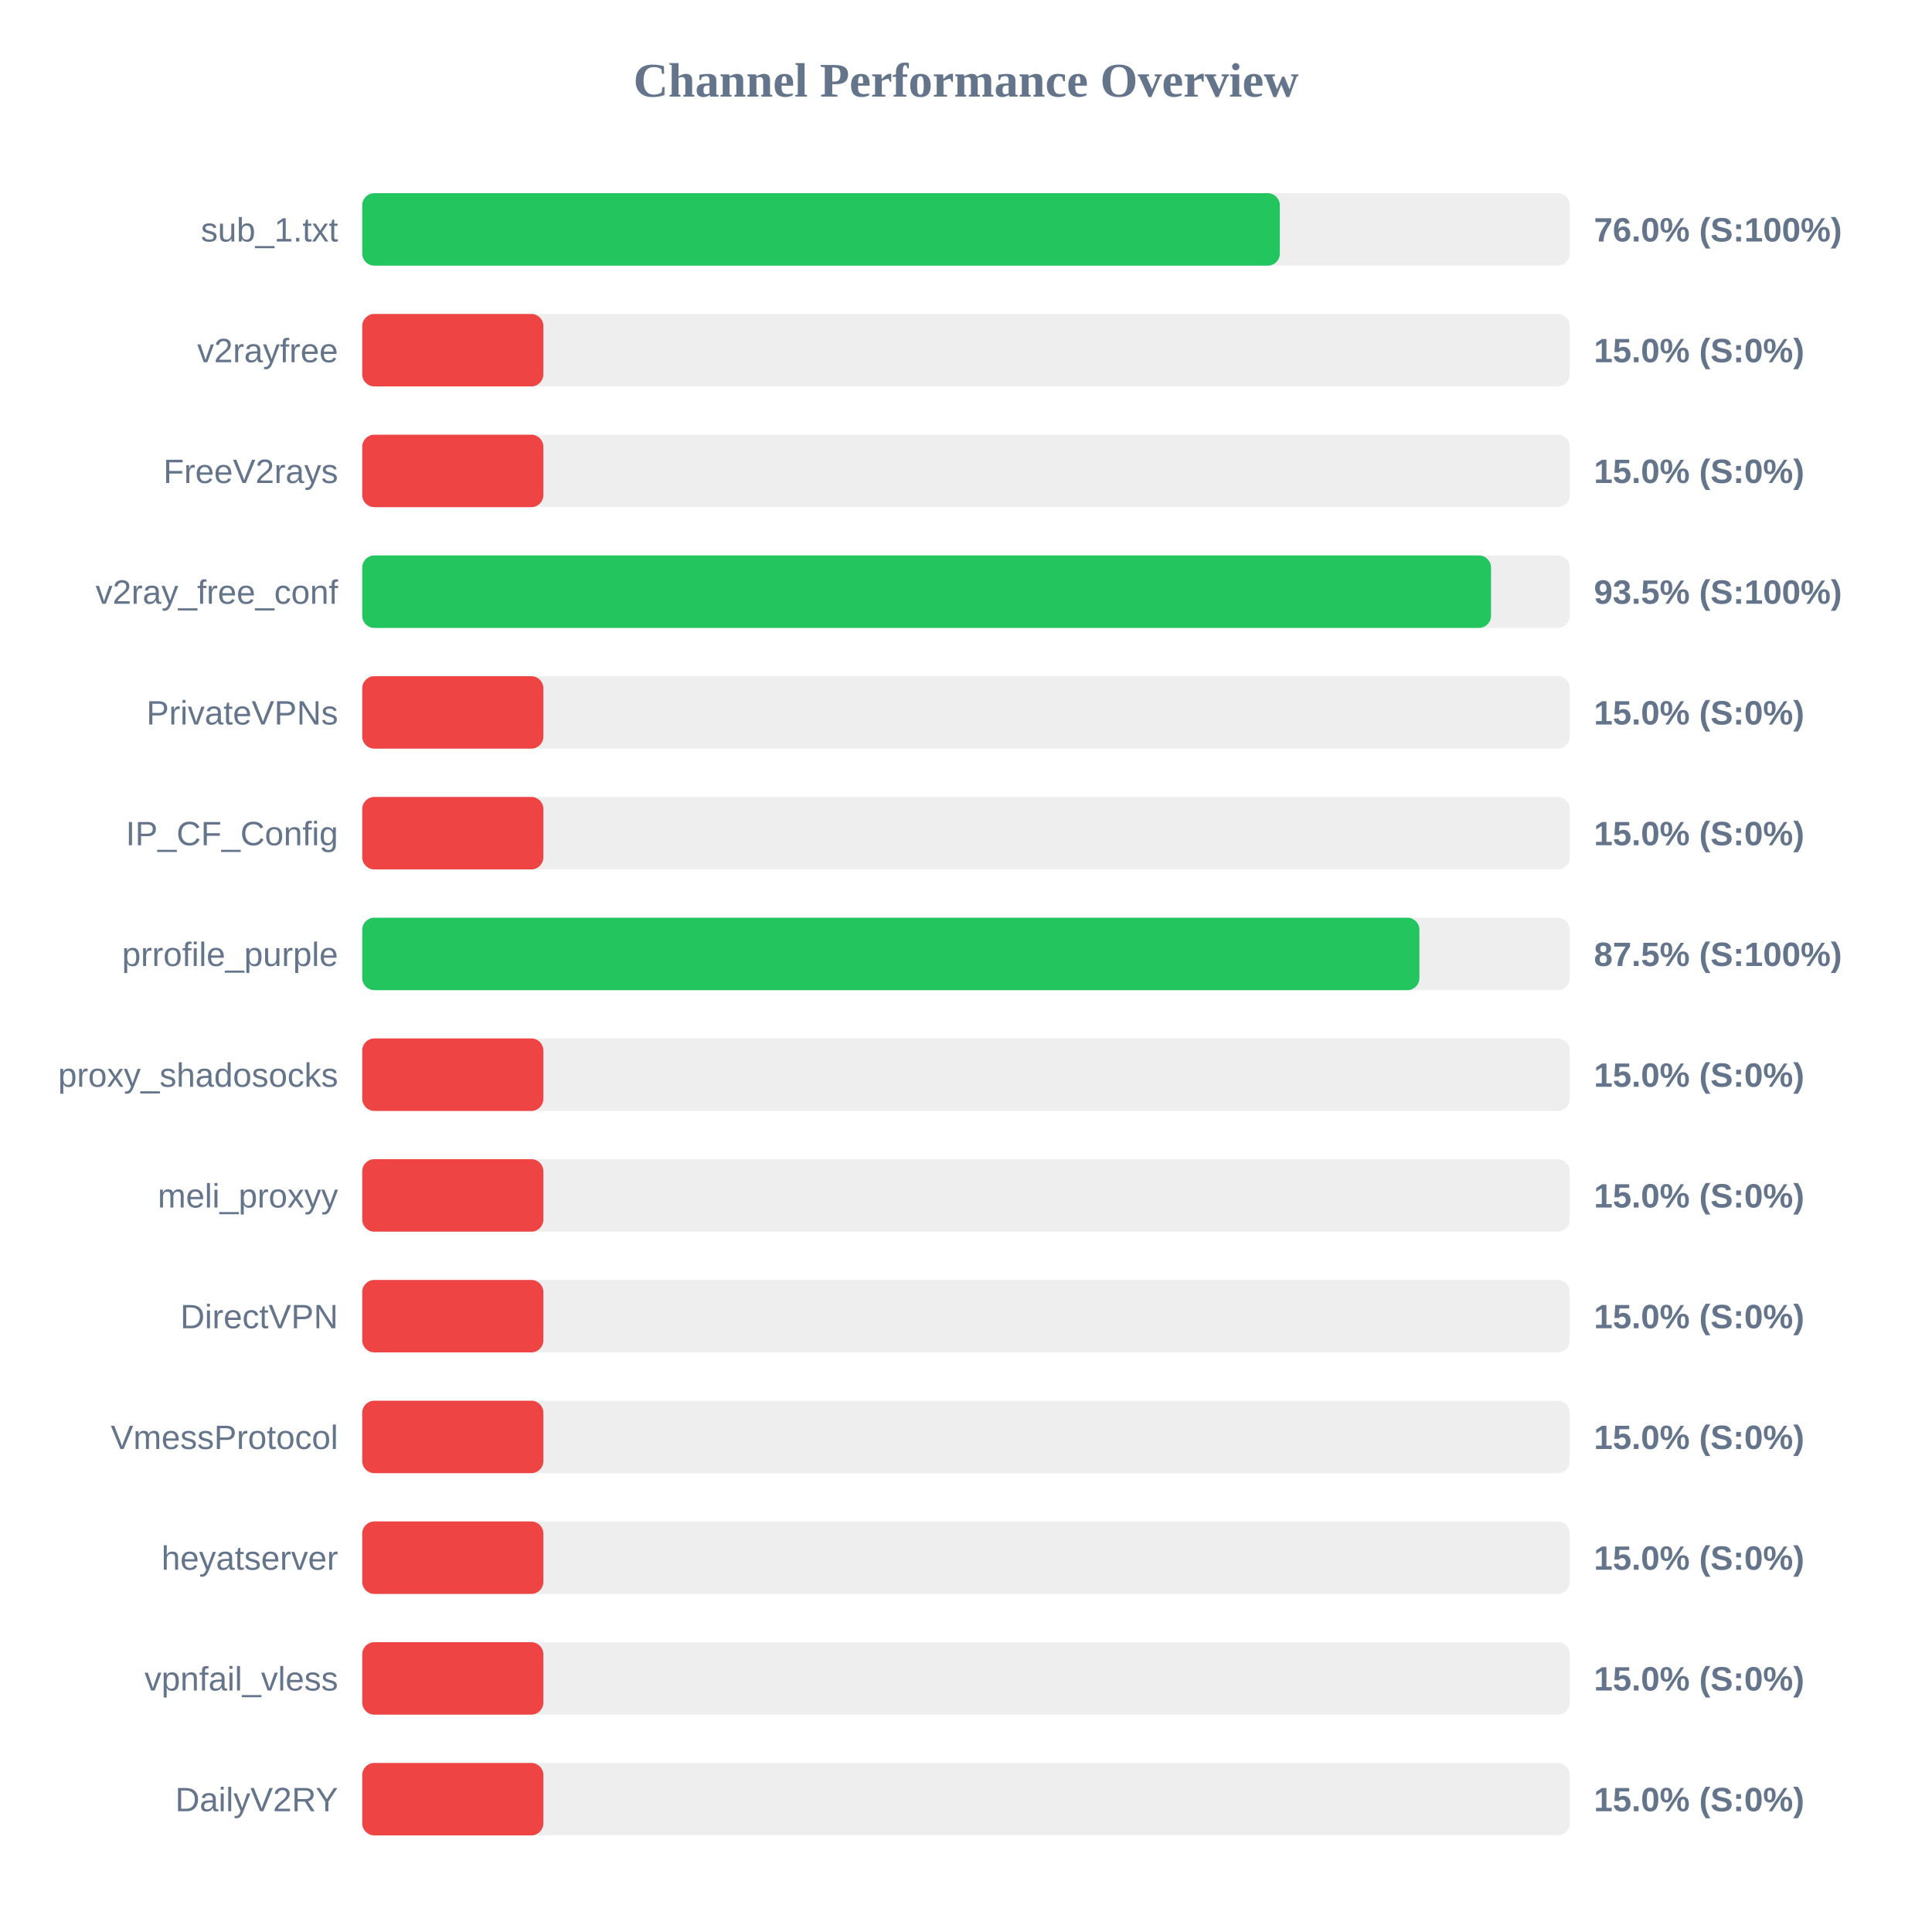
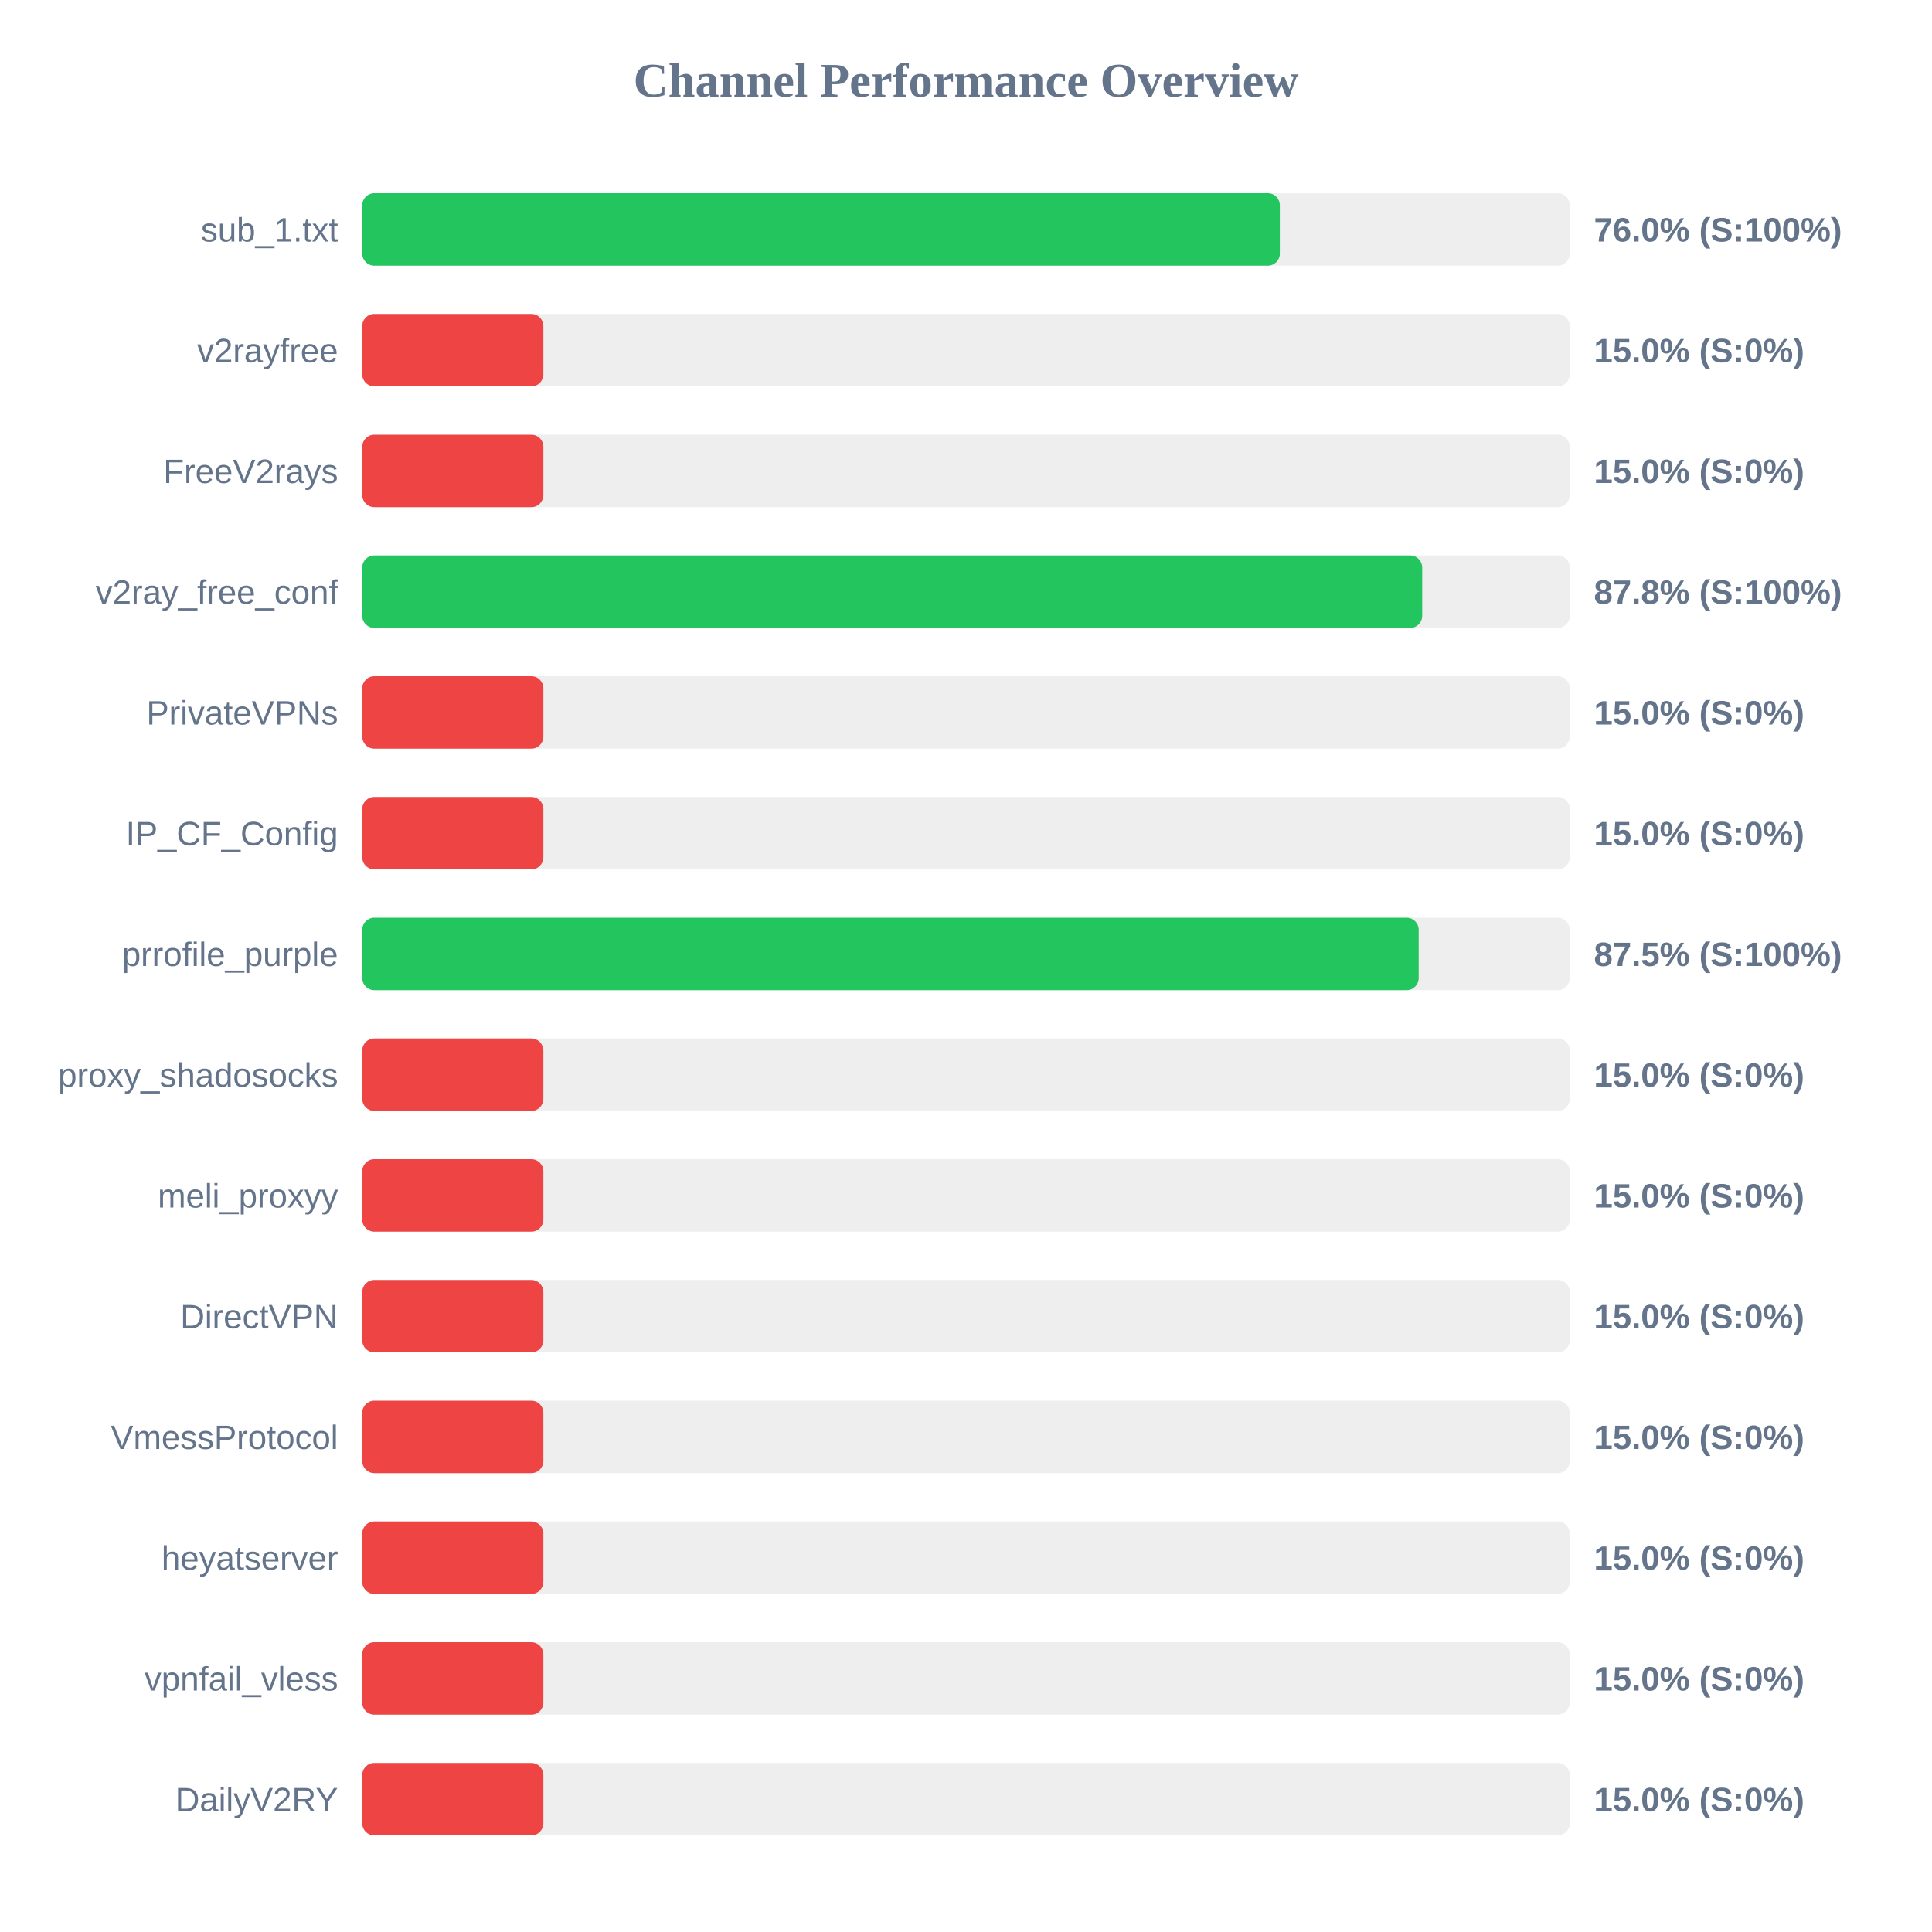
<svg xmlns="http://www.w3.org/2000/svg" width="800" height="800" version="1.1">
  <style>
        .row { font: 14px Arial; fill: #64748b; }
        .score { font: bold 14px Arial; fill: #64748b; }
    </style>
  <text x="400" y="40" text-anchor="middle" font-size="20px" font-weight="bold" fill="#64748b">Channel Performance Overview</text>
  <rect x="150" y="80" width="500" height="30" fill="#eee" rx="5" />
  <rect x="150" y="80" width="379.95" height="30" fill="#22c55e" rx="5" />
  <text x="140" y="100" text-anchor="end" class="row">sub_1.txt</text>
  <text x="660" y="100" text-anchor="start" class="score">76.0% (S:100%)</text>
  <rect x="150" y="130" width="500" height="30" fill="#eee" rx="5" />
  <rect x="150" y="130" width="75.0" height="30" fill="#ef4444" rx="5" />
  <text x="140" y="150" text-anchor="end" class="row">v2rayfree</text>
  <text x="660" y="150" text-anchor="start" class="score">15.0% (S:0%)</text>
  <rect x="150" y="180" width="500" height="30" fill="#eee" rx="5" />
  <rect x="150" y="180" width="75.0" height="30" fill="#ef4444" rx="5" />
  <text x="140" y="200" text-anchor="end" class="row">FreeV2rays</text>
  <text x="660" y="200" text-anchor="start" class="score">15.0% (S:0%)</text>
  <rect x="150" y="230" width="500" height="30" fill="#eee" rx="5" />
-   <rect x="150" y="230" width="467.4" height="30" fill="#22c55e" rx="5" />
+   <rect x="150" y="230" width="438.9" height="30" fill="#22c55e" rx="5" />
  <text x="140" y="250" text-anchor="end" class="row">v2ray_free_conf</text>
-   <text x="660" y="250" text-anchor="start" class="score">93.5% (S:100%)</text>
+   <text x="660" y="250" text-anchor="start" class="score">87.8% (S:100%)</text>
  <rect x="150" y="280" width="500" height="30" fill="#eee" rx="5" />
  <rect x="150" y="280" width="75.0" height="30" fill="#ef4444" rx="5" />
  <text x="140" y="300" text-anchor="end" class="row">PrivateVPNs</text>
  <text x="660" y="300" text-anchor="start" class="score">15.0% (S:0%)</text>
  <rect x="150" y="330" width="500" height="30" fill="#eee" rx="5" />
  <rect x="150" y="330" width="75.0" height="30" fill="#ef4444" rx="5" />
  <text x="140" y="350" text-anchor="end" class="row">IP_CF_Config</text>
  <text x="660" y="350" text-anchor="start" class="score">15.0% (S:0%)</text>
  <rect x="150" y="380" width="500" height="30" fill="#eee" rx="5" />
-   <rect x="150" y="380" width="437.75" height="30" fill="#22c55e" rx="5" />
+   <rect x="150" y="380" width="437.45" height="30" fill="#22c55e" rx="5" />
  <text x="140" y="400" text-anchor="end" class="row">prrofile_purple</text>
  <text x="660" y="400" text-anchor="start" class="score">87.5% (S:100%)</text>
  <rect x="150" y="430" width="500" height="30" fill="#eee" rx="5" />
  <rect x="150" y="430" width="75.0" height="30" fill="#ef4444" rx="5" />
  <text x="140" y="450" text-anchor="end" class="row">proxy_shadosocks</text>
  <text x="660" y="450" text-anchor="start" class="score">15.0% (S:0%)</text>
  <rect x="150" y="480" width="500" height="30" fill="#eee" rx="5" />
  <rect x="150" y="480" width="75.0" height="30" fill="#ef4444" rx="5" />
  <text x="140" y="500" text-anchor="end" class="row">meli_proxyy</text>
  <text x="660" y="500" text-anchor="start" class="score">15.0% (S:0%)</text>
  <rect x="150" y="530" width="500" height="30" fill="#eee" rx="5" />
  <rect x="150" y="530" width="75.0" height="30" fill="#ef4444" rx="5" />
  <text x="140" y="550" text-anchor="end" class="row">DirectVPN</text>
  <text x="660" y="550" text-anchor="start" class="score">15.0% (S:0%)</text>
  <rect x="150" y="580" width="500" height="30" fill="#eee" rx="5" />
  <rect x="150" y="580" width="75.0" height="30" fill="#ef4444" rx="5" />
  <text x="140" y="600" text-anchor="end" class="row">VmessProtocol</text>
  <text x="660" y="600" text-anchor="start" class="score">15.0% (S:0%)</text>
  <rect x="150" y="630" width="500" height="30" fill="#eee" rx="5" />
  <rect x="150" y="630" width="75.0" height="30" fill="#ef4444" rx="5" />
  <text x="140" y="650" text-anchor="end" class="row">heyatserver</text>
  <text x="660" y="650" text-anchor="start" class="score">15.0% (S:0%)</text>
  <rect x="150" y="680" width="500" height="30" fill="#eee" rx="5" />
  <rect x="150" y="680" width="75.0" height="30" fill="#ef4444" rx="5" />
  <text x="140" y="700" text-anchor="end" class="row">vpnfail_vless</text>
  <text x="660" y="700" text-anchor="start" class="score">15.0% (S:0%)</text>
  <rect x="150" y="730" width="500" height="30" fill="#eee" rx="5" />
  <rect x="150" y="730" width="75.0" height="30" fill="#ef4444" rx="5" />
  <text x="140" y="750" text-anchor="end" class="row">DailyV2RY</text>
  <text x="660" y="750" text-anchor="start" class="score">15.0% (S:0%)</text>
</svg>
